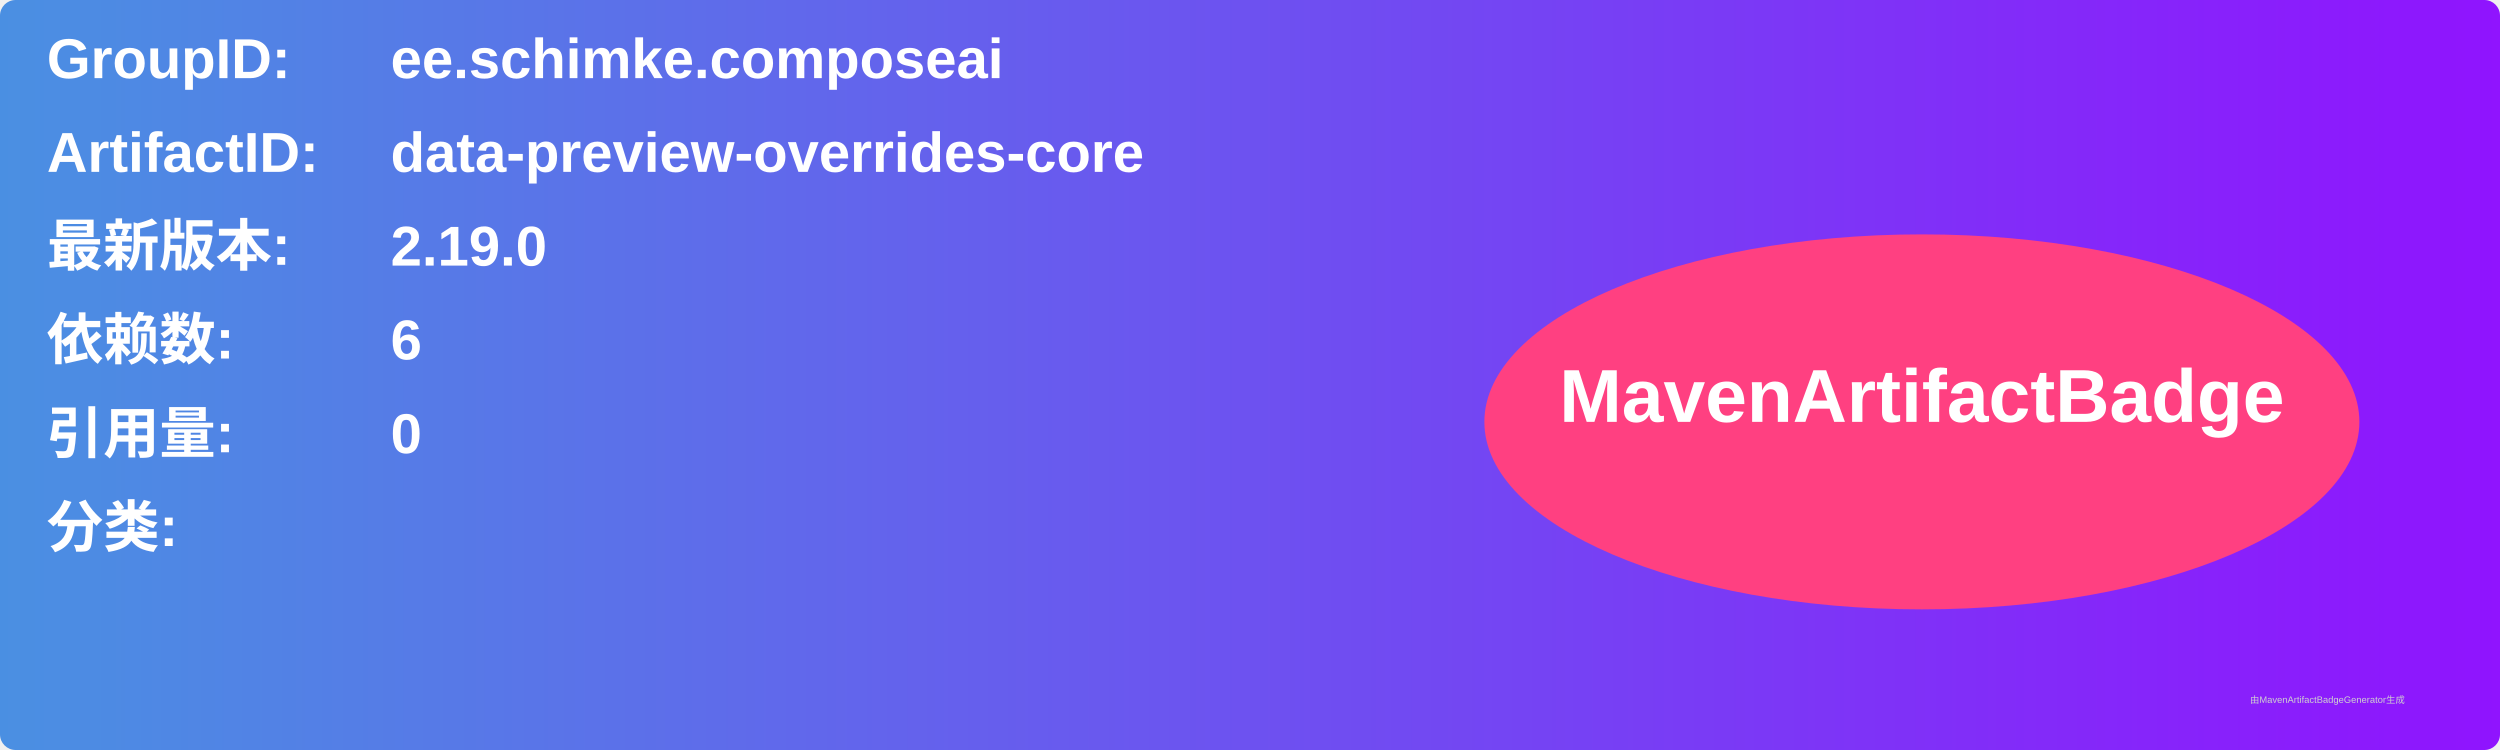
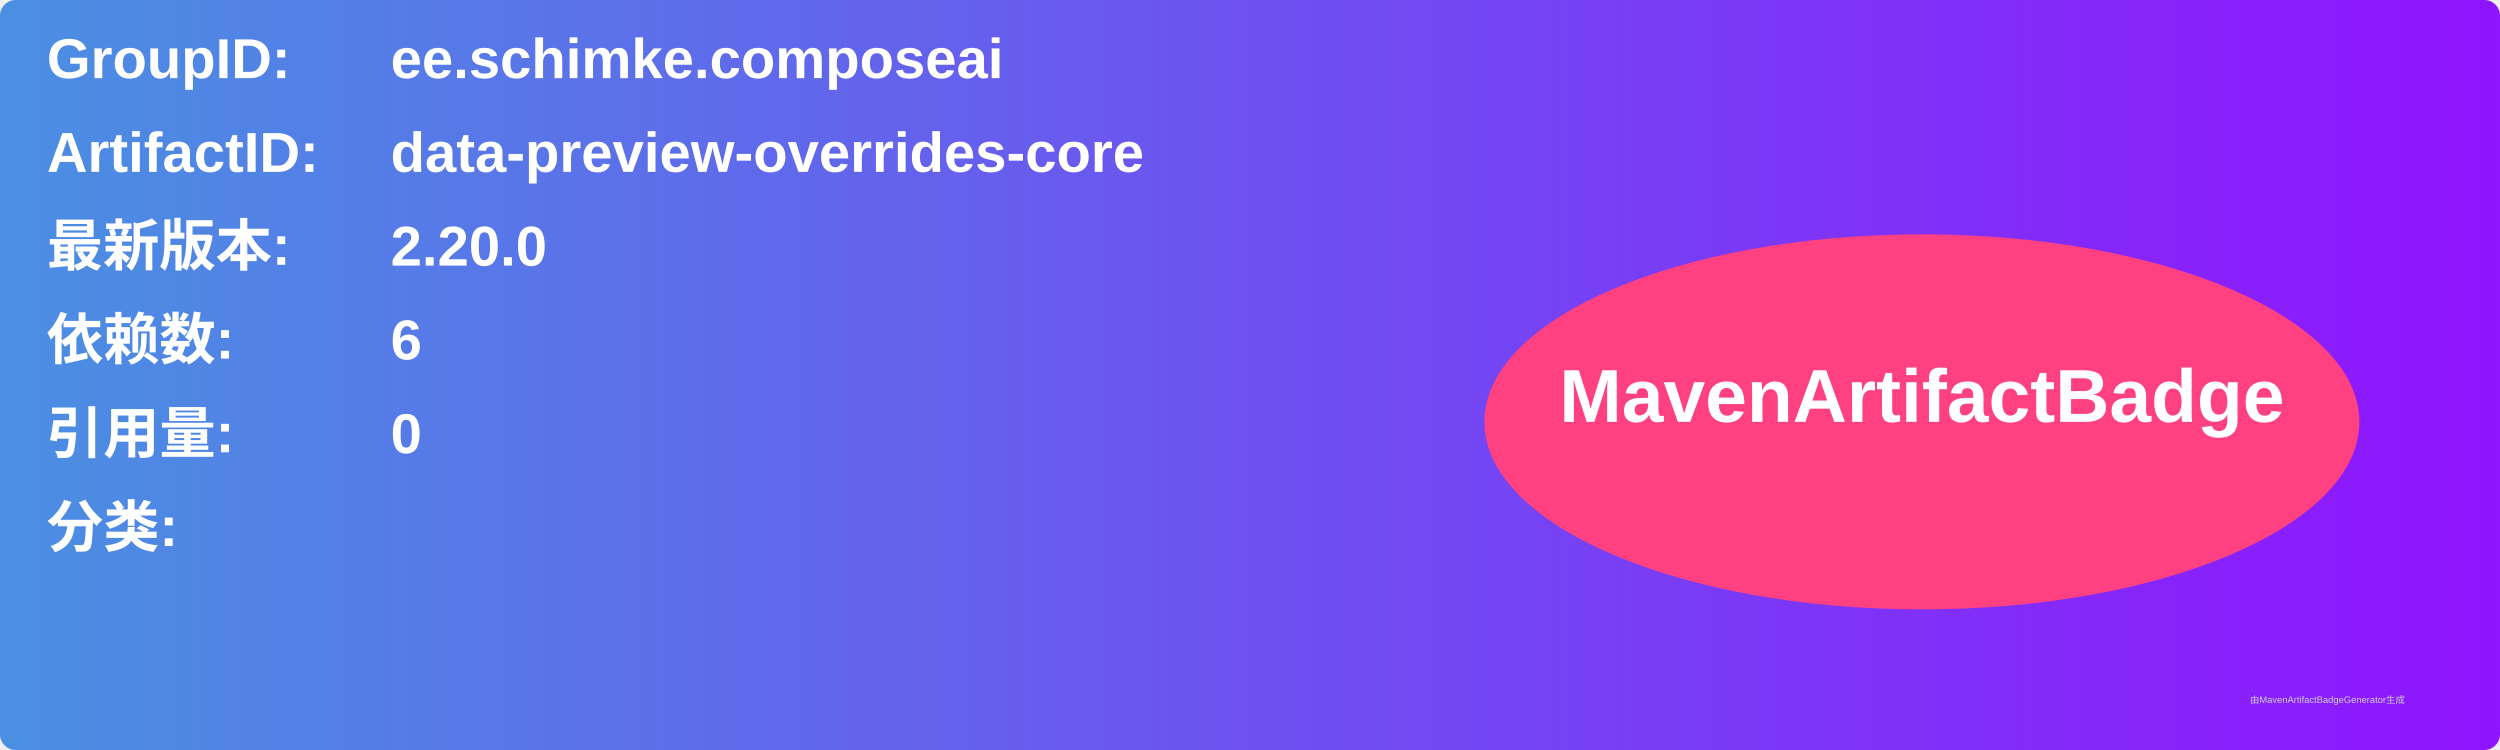
<svg xmlns="http://www.w3.org/2000/svg" width="800" height="240" viewBox="0 0 800 240">
  <linearGradient id="grad" x1="0%" y1="0%" x2="100%" y2="0%">
    <stop offset="0%" stop-color="#4a90e2" />
    <stop offset="100%" stop-color="#9013fe" />
  </linearGradient>
  <rect width="100%" height="100%" rx="5" ry="5" fill="url(#grad)" />
  <g transform="translate(15, 15)">
    <text x="0" y="10" font-family="Arial" font-size="18" fill="white" font-weight="bold" width="260">GroupID:</text>
    <text x="110" y="10" font-family="Arial" font-size="18" fill="white" font-weight="bold" width="460">ee.schimke.composeai</text>
    <text x="0" y="40" font-family="Arial" font-size="18" fill="white" font-weight="bold" width="260">ArtifactID:</text>
    <text x="110" y="40" font-family="Arial" font-size="18" fill="white" font-weight="bold" width="460">data-preview-overrides-core</text>
    <text x="0" y="70" font-family="Arial" font-size="18" fill="white" font-weight="bold">最新版本:</text>
    <text x="110" y="70" font-family="Arial" font-size="18" fill="white" font-weight="bold">
-       <tspan font-weight="bold">2.19.0</tspan>
+       <tspan font-weight="bold">2.20.0</tspan>
    </text>
    <text x="0" y="100" font-family="Arial" font-size="18" fill="white" font-weight="bold">依赖数: </text>
    <text x="110" y="100" font-family="Arial" font-size="18" fill="white">
      <tspan font-weight="bold">6</tspan>
    </text>
    <text x="0" y="130" font-family="Arial" font-size="18" fill="white" font-weight="bold">引用量: </text>
    <text x="110" y="130" font-family="Arial" font-size="18" fill="white">
      <tspan font-weight="bold">0</tspan>
    </text>
    <text x="0" y="160" font-family="Arial" font-size="18" fill="white" font-weight="bold">分类:</text>
    <text x="10" y="190" font-family="Arial" font-size="10" fill="white">
      <tspan font-weight="bold" />
    </text>
    <ellipse cx="600" cy="120" rx="140" ry="60" fill="#ff4081" />
    <text x="600" y="120" text-anchor="middle" font-family="Arial" font-size="24" fill="white" font-weight="bold">MavenArtifactBadge</text>
  </g>
  <text x="720" y="225" font-family="Arial" font-size="3" fill="#d0d0d0">由MavenArtifactBadgeGenerator生成</text>
</svg>
